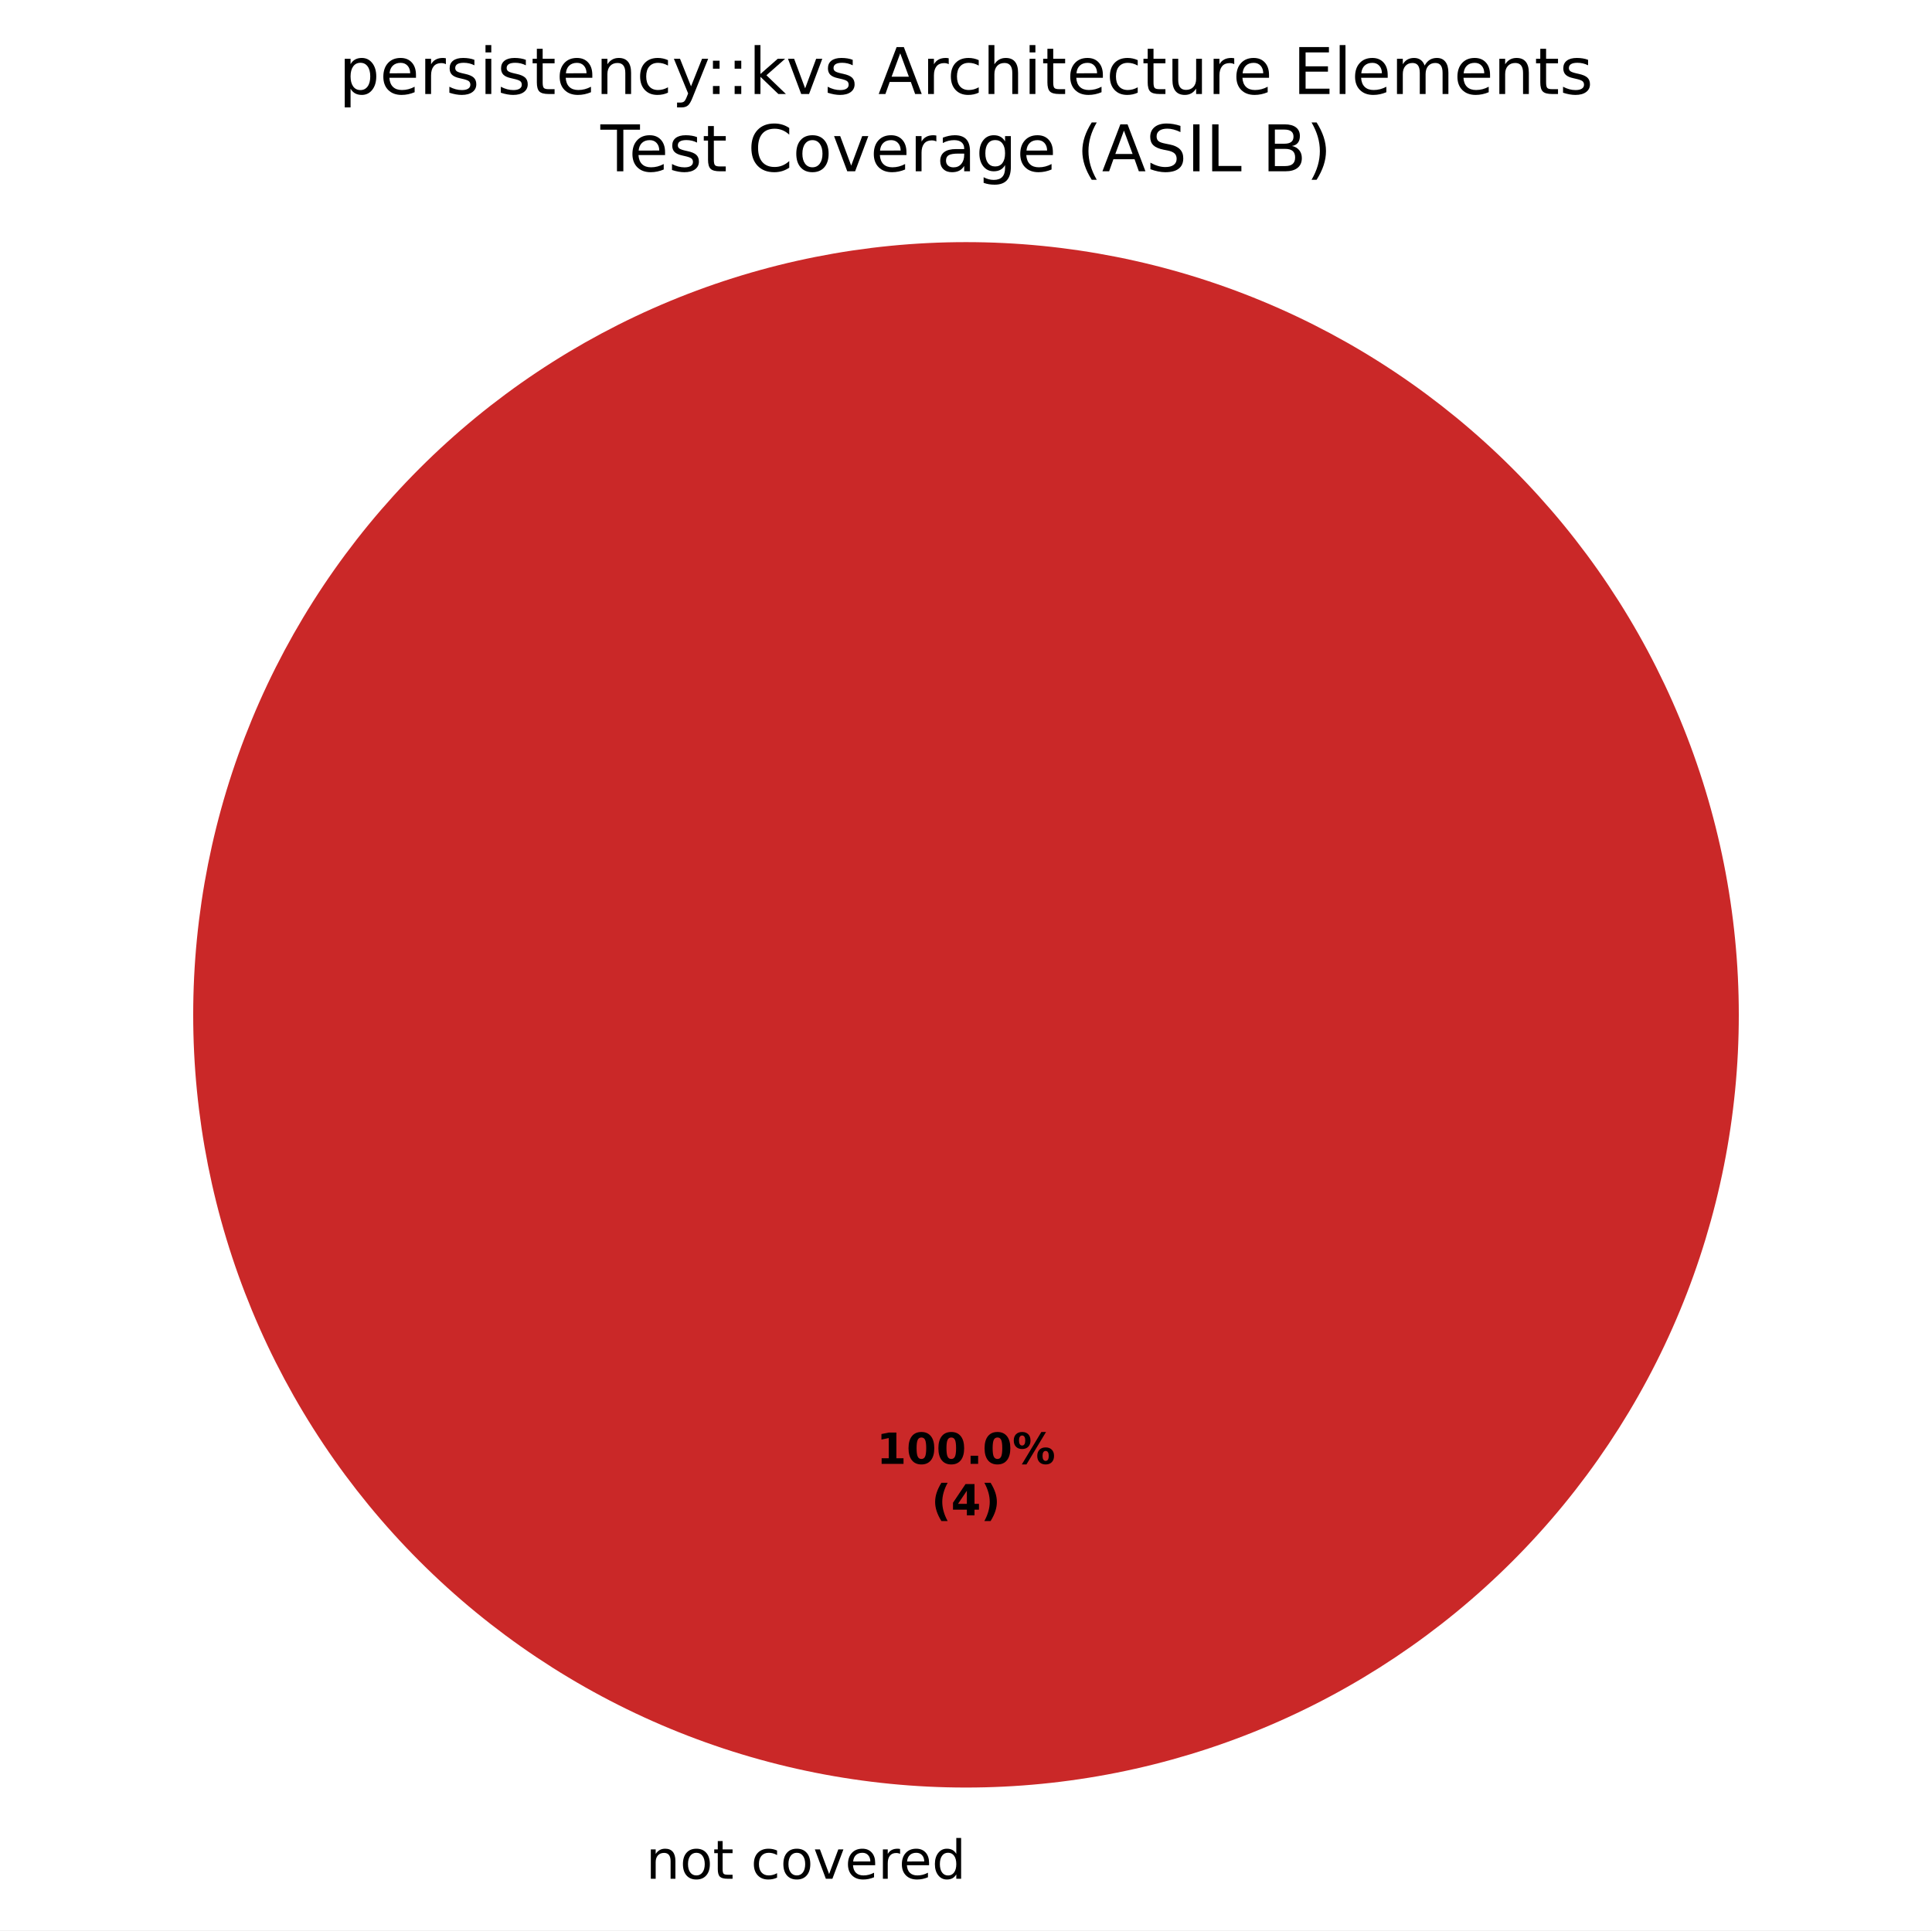
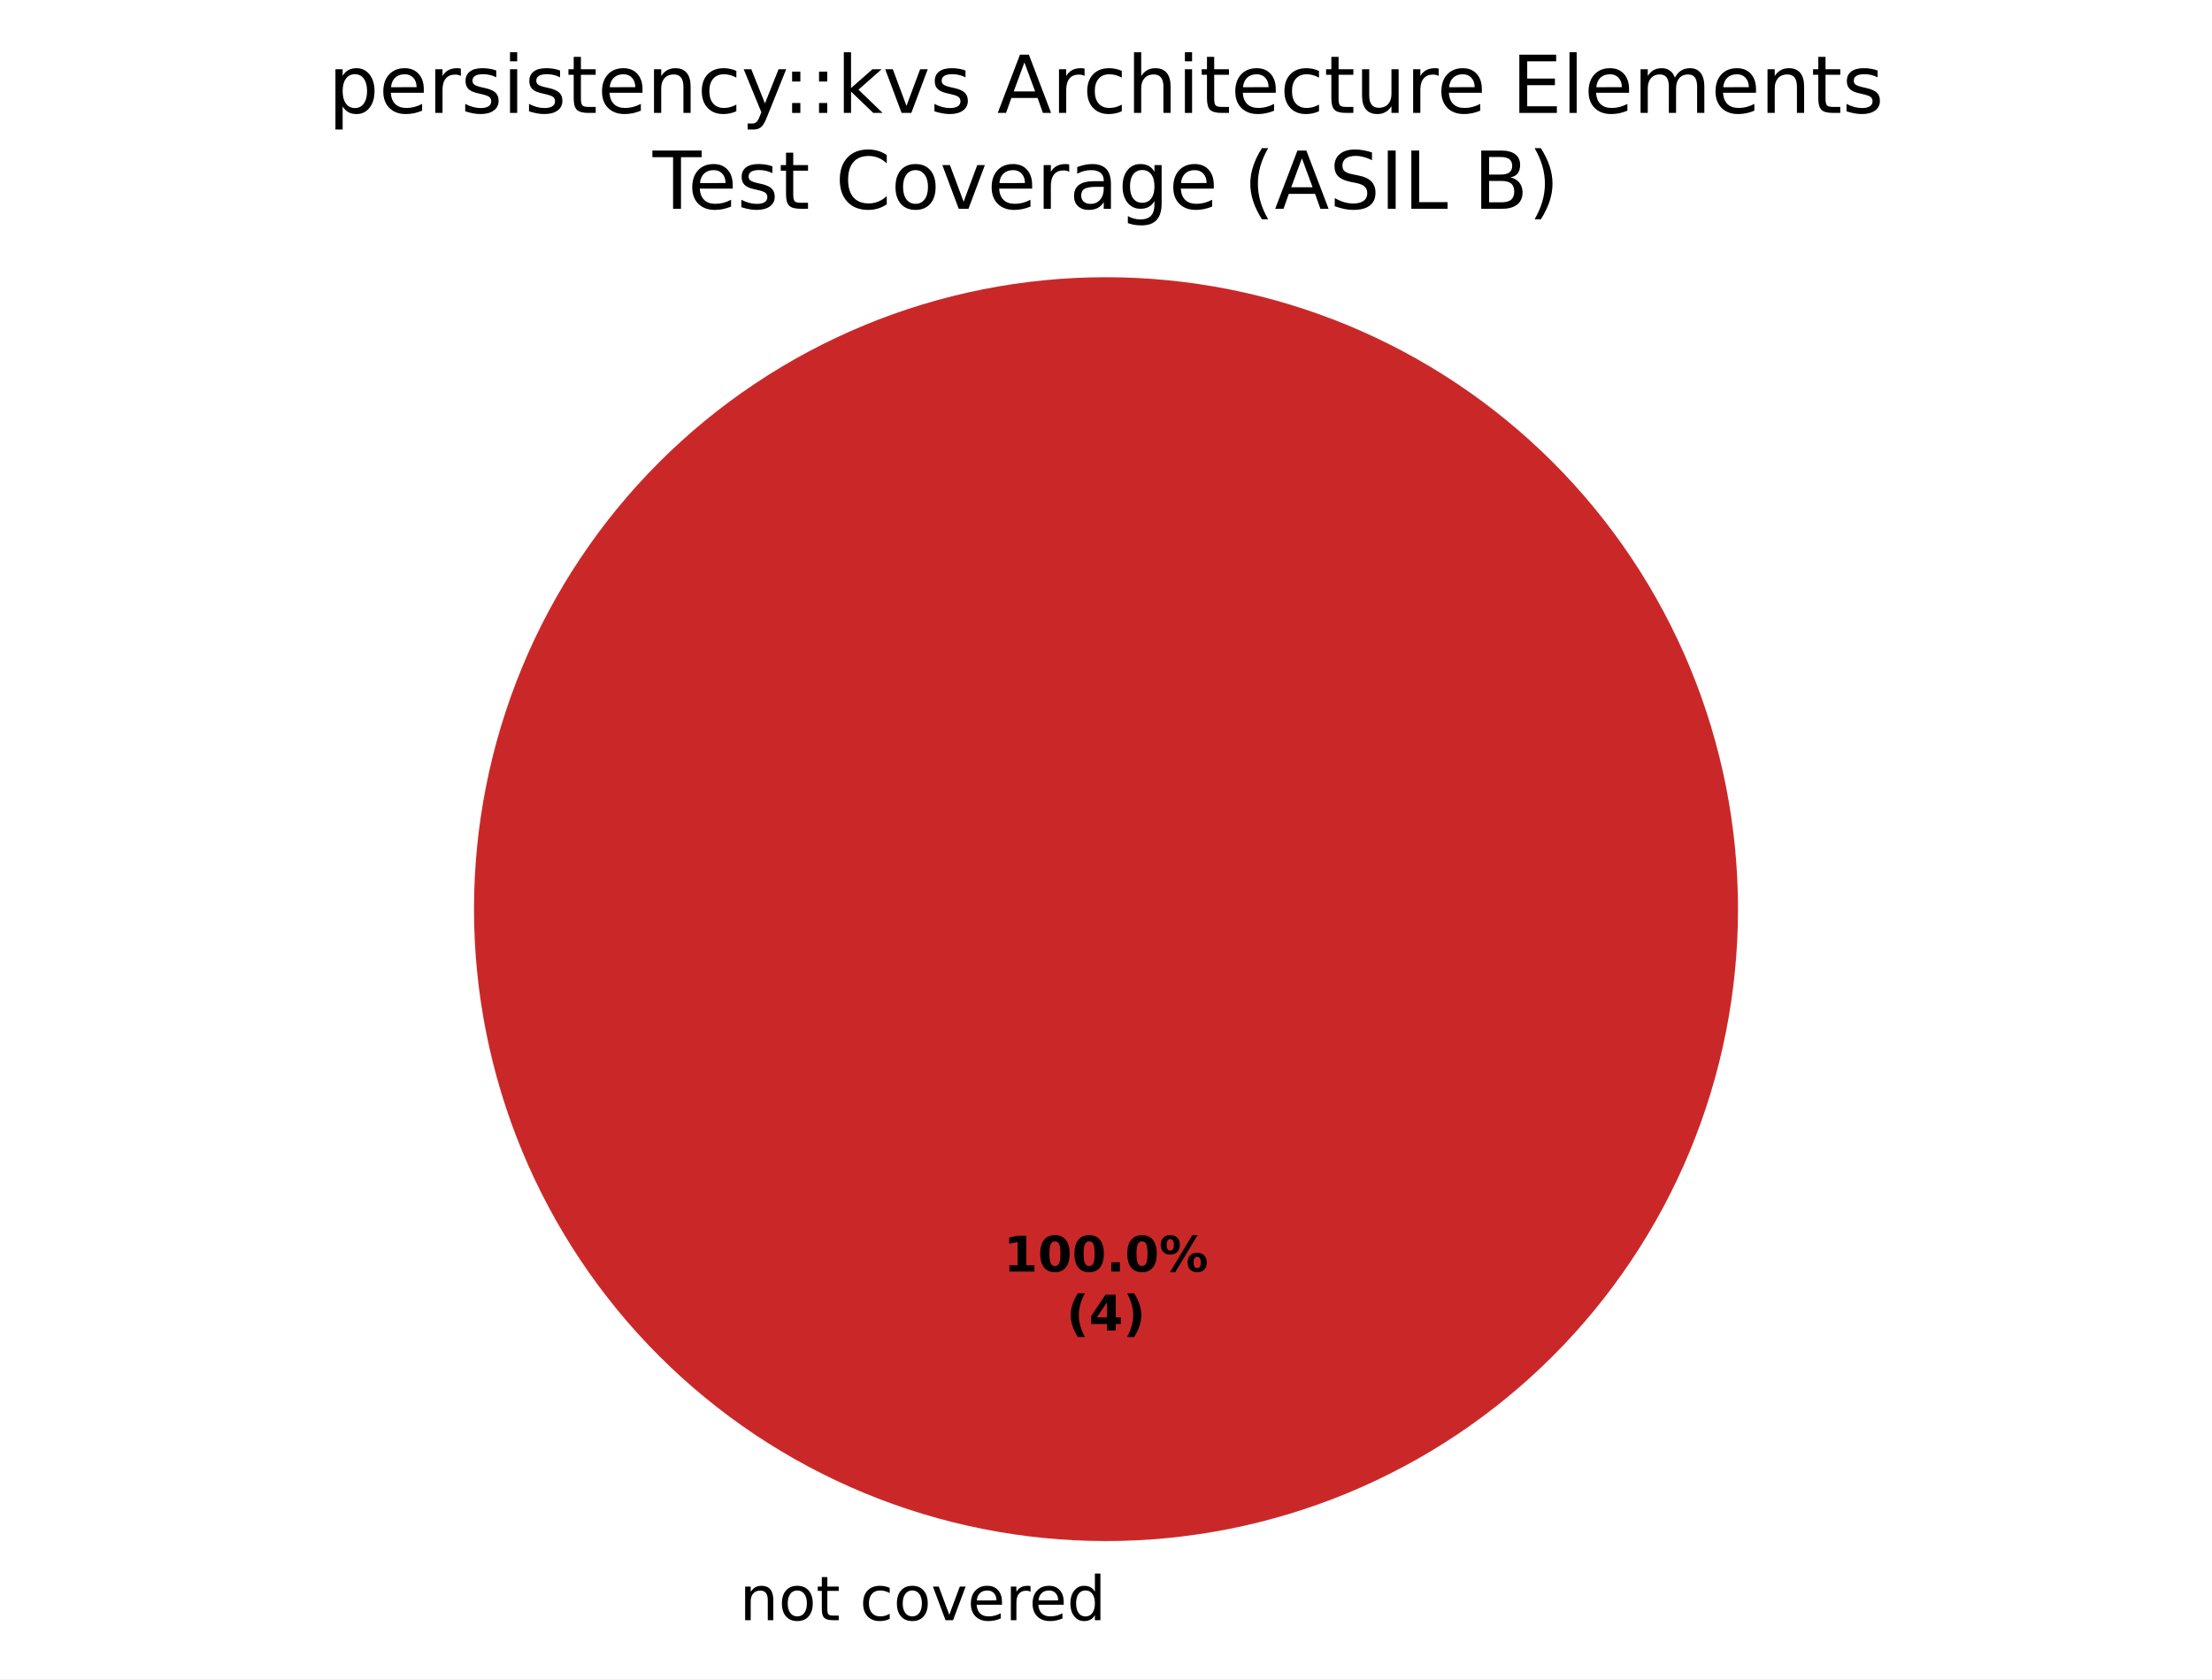
- <svg xmlns="http://www.w3.org/2000/svg" xmlns:xlink="http://www.w3.org/1999/xlink" width="360pt" height="359.722pt" viewBox="0 0 360 359.722" version="1.1">
+ <svg xmlns="http://www.w3.org/2000/svg" xmlns:xlink="http://www.w3.org/1999/xlink" width="360pt" height="273.325pt" viewBox="0 0 360 273.325" version="1.1">
  <defs>
    <style type="text/css">*{stroke-linejoin: round; stroke-linecap: butt}</style>
  </defs>
  <g id="figure_1">
    <g id="patch_1">
-       <path d="M 0 359.722  L 360 359.722  L 360 0  L 0 0  z " style="fill: #ffffff" />
+       <path d="M 0 273.325  L 360 273.325  L 360 0  L 0 0  z " style="fill: #ffffff" />
    </g>
    <g id="axes_1">
      <g id="patch_2">
-         <path d="M 180 45.122  C 180 45.122 180 45.122 180 45.122  L 180 189.122  z " style="fill: #37a12d" />
+         <path d="M 180 45.125  C 180 45.125 180 45.125 180 45.125  L 180 147.982  z " style="fill: #37a12d" />
      </g>
      <g id="patch_3">
-         <path d="M 180 45.122  C 180 45.122 180 45.122 180 45.122  L 180 189.122  z " style="fill: #f0a500" />
+         <path d="M 180 45.125  C 180 45.125 180 45.125 180 45.125  L 180 147.982  z " style="fill: #f0a500" />
      </g>
      <g id="patch_4">
-         <path d="M 324 189.122  C 324 170.212 320.275 151.486 313.039 134.015  C 305.802 116.545 295.195 100.67 281.823 87.298  C 268.452 73.927 252.577 63.319 235.106 56.083  C 217.636 48.846 198.91 45.122 180 45.122  C 161.09 45.122 142.364 48.846 124.894 56.083  C 107.423 63.319 91.548 73.927 78.177 87.298  C 64.805 100.67 54.198 116.545 46.961 134.015  C 39.725 151.486 36 170.212 36 189.122  C 36 208.032 39.725 226.758 46.961 244.228  C 54.198 261.699 64.805 277.574 78.177 290.945  C 91.548 304.316 107.423 314.924 124.894 322.16  C 142.364 329.397 161.09 333.122 180 333.122  C 198.91 333.122 217.636 329.397 235.106 322.16  C 252.577 314.924 268.452 304.316 281.823 290.945  C 295.195 277.574 305.802 261.699 313.039 244.228  C 320.275 226.758 324 208.032 324 189.122  M 180 189.122  z " style="fill: #ca2828" />
+         <path d="M 282.857 147.982  C 282.857 134.475 280.197 121.099 275.028 108.62  C 269.859 96.141 262.282 84.802 252.731 75.251  C 243.18 65.7 231.841 58.123 219.362 52.954  C 206.883 47.785 193.507 45.125 180 45.125  C 166.493 45.125 153.117 47.785 140.638 52.954  C 128.159 58.123 116.82 65.7 107.269 75.251  C 97.718 84.802 90.141 96.141 84.972 108.62  C 79.803 121.099 77.143 134.475 77.143 147.982  C 77.143 161.489 79.803 174.865 84.972 187.344  C 90.141 199.822 97.718 211.162 107.269 220.713  C 116.82 230.264 128.159 237.84 140.638 243.009  C 153.117 248.178 166.493 250.839 180 250.839  C 193.507 250.839 206.883 248.178 219.362 243.009  C 231.841 237.84 243.18 230.264 252.731 220.713  C 262.282 211.162 269.859 199.822 275.028 187.344  C 280.197 174.865 282.857 161.489 282.857 147.982  M 180 147.982  z " style="fill: #ca2828" />
      </g>
      <g id="matplotlib.axis_1" />
      <g id="matplotlib.axis_2" />
      <g id="text_1">
-         <g transform="translate(117.1859 350.1197) scale(0.1 -0.1)">
+         <g transform="translate(117.1859 263.7227) scale(0.1 -0.1)">
          <defs>
            <path id="DejaVuSans-3" transform="scale(0.015625)" />
            <path id="DejaVuSans-51" d="M 3513 2113  L 3513 0  L 2938 0  L 2938 2094  Q 2938 2591 2744 2837  Q 2550 3084 2163 3084  Q 1697 3084 1428 2787  Q 1159 2491 1159 1978  L 1159 0  L 581 0  L 581 3500  L 1159 3500  L 1159 2956  Q 1366 3272 1645 3428  Q 1925 3584 2291 3584  Q 2894 3584 3203 3211  Q 3513 2838 3513 2113  z " transform="scale(0.015625)" />
            <path id="DejaVuSans-52" d="M 1959 3097  Q 1497 3097 1228 2736  Q 959 2375 959 1747  Q 959 1119 1226 758  Q 1494 397 1959 397  Q 2419 397 2687 759  Q 2956 1122 2956 1747  Q 2956 2369 2687 2733  Q 2419 3097 1959 3097  z M 1959 3584  Q 2709 3584 3137 3096  Q 3566 2609 3566 1747  Q 3566 888 3137 398  Q 2709 -91 1959 -91  Q 1206 -91 779 398  Q 353 888 353 1747  Q 353 2609 779 3096  Q 1206 3584 1959 3584  z " transform="scale(0.015625)" />
            <path id="DejaVuSans-57" d="M 1172 4494  L 1172 3500  L 2356 3500  L 2356 3053  L 1172 3053  L 1172 1153  Q 1172 725 1289 603  Q 1406 481 1766 481  L 2356 481  L 2356 0  L 1766 0  Q 1100 0 847 248  Q 594 497 594 1153  L 594 3053  L 172 3053  L 172 3500  L 594 3500  L 594 4494  L 1172 4494  z " transform="scale(0.015625)" />
            <path id="DejaVuSans-46" d="M 3122 3366  L 3122 2828  Q 2878 2963 2633 3030  Q 2388 3097 2138 3097  Q 1578 3097 1268 2742  Q 959 2388 959 1747  Q 959 1106 1268 751  Q 1578 397 2138 397  Q 2388 397 2633 464  Q 2878 531 3122 666  L 3122 134  Q 2881 22 2623 -34  Q 2366 -91 2075 -91  Q 1284 -91 818 406  Q 353 903 353 1747  Q 353 2603 823 3093  Q 1294 3584 2113 3584  Q 2378 3584 2631 3529  Q 2884 3475 3122 3366  z " transform="scale(0.015625)" />
            <path id="DejaVuSans-59" d="M 191 3500  L 800 3500  L 1894 563  L 2988 3500  L 3597 3500  L 2284 0  L 1503 0  L 191 3500  z " transform="scale(0.015625)" />
            <path id="DejaVuSans-48" d="M 3597 1894  L 3597 1613  L 953 1613  Q 991 1019 1311 708  Q 1631 397 2203 397  Q 2534 397 2845 478  Q 3156 559 3463 722  L 3463 178  Q 3153 47 2828 -22  Q 2503 -91 2169 -91  Q 1331 -91 842 396  Q 353 884 353 1716  Q 353 2575 817 3079  Q 1281 3584 2069 3584  Q 2775 3584 3186 3129  Q 3597 2675 3597 1894  z M 3022 2063  Q 3016 2534 2758 2815  Q 2500 3097 2075 3097  Q 1594 3097 1305 2825  Q 1016 2553 972 2059  L 3022 2063  z " transform="scale(0.015625)" />
            <path id="DejaVuSans-55" d="M 2631 2963  Q 2534 3019 2420 3045  Q 2306 3072 2169 3072  Q 1681 3072 1420 2755  Q 1159 2438 1159 1844  L 1159 0  L 581 0  L 581 3500  L 1159 3500  L 1159 2956  Q 1341 3275 1631 3429  Q 1922 3584 2338 3584  Q 2397 3584 2469 3576  Q 2541 3569 2628 3553  L 2631 2963  z " transform="scale(0.015625)" />
            <path id="DejaVuSans-47" d="M 2906 2969  L 2906 4863  L 3481 4863  L 3481 0  L 2906 0  L 2906 525  Q 2725 213 2448 61  Q 2172 -91 1784 -91  Q 1150 -91 751 415  Q 353 922 353 1747  Q 353 2572 751 3078  Q 1150 3584 1784 3584  Q 2172 3584 2448 3432  Q 2725 3281 2906 2969  z M 947 1747  Q 947 1113 1208 752  Q 1469 391 1925 391  Q 2381 391 2643 752  Q 2906 1113 2906 1747  Q 2906 2381 2643 2742  Q 2381 3103 1925 3103  Q 1469 3103 1208 2742  Q 947 2381 947 1747  z " transform="scale(0.015625)" />
          </defs>
          <use xlink:href="#DejaVuSans-3" />
          <use xlink:href="#DejaVuSans-51" transform="translate(31.78125 0)" />
          <use xlink:href="#DejaVuSans-52" transform="translate(95.15625 0)" />
          <use xlink:href="#DejaVuSans-57" transform="translate(156.3438 0)" />
          <use xlink:href="#DejaVuSans-3" transform="translate(195.5469 0)" />
          <use xlink:href="#DejaVuSans-46" transform="translate(227.3281 0)" />
          <use xlink:href="#DejaVuSans-52" transform="translate(282.3125 0)" />
          <use xlink:href="#DejaVuSans-59" transform="translate(343.5 0)" />
          <use xlink:href="#DejaVuSans-48" transform="translate(402.6875 0)" />
          <use xlink:href="#DejaVuSans-55" transform="translate(464.2188 0)" />
          <use xlink:href="#DejaVuSans-48" transform="translate(503.125 0)" />
          <use xlink:href="#DejaVuSans-47" transform="translate(564.6562 0)" />
        </g>
      </g>
      <g id="text_2">
-         <g transform="translate(163.34 272.799) scale(0.08 -0.08)">
+         <g transform="translate(163.34 206.9734) scale(0.08 -0.08)">
          <defs>
            <path id="DejaVuSans-Bold-14" d="M 750 831  L 1813 831  L 1813 3847  L 722 3622  L 722 4441  L 1806 4666  L 2950 4666  L 2950 831  L 4013 831  L 4013 0  L 750 0  L 750 831  z " transform="scale(0.015625)" />
            <path id="DejaVuSans-Bold-13" d="M 2944 2338  Q 2944 3213 2780 3570  Q 2616 3928 2228 3928  Q 1841 3928 1675 3570  Q 1509 3213 1509 2338  Q 1509 1453 1675 1090  Q 1841 728 2228 728  Q 2613 728 2778 1090  Q 2944 1453 2944 2338  z M 4147 2328  Q 4147 1169 3647 539  Q 3147 -91 2228 -91  Q 1306 -91 806 539  Q 306 1169 306 2328  Q 306 3491 806 4120  Q 1306 4750 2228 4750  Q 3147 4750 3647 4120  Q 4147 3491 4147 2328  z " transform="scale(0.015625)" />
            <path id="DejaVuSans-Bold-11" d="M 653 1209  L 1778 1209  L 1778 0  L 653 0  L 653 1209  z " transform="scale(0.015625)" />
            <path id="DejaVuSans-Bold-8" d="M 4959 1925  Q 4738 1925 4616 1733  Q 4494 1541 4494 1184  Q 4494 825 4614 633  Q 4734 441 4959 441  Q 5184 441 5303 633  Q 5422 825 5422 1184  Q 5422 1541 5301 1733  Q 5181 1925 4959 1925  z M 4959 2450  Q 5541 2450 5875 2112  Q 6209 1775 6209 1184  Q 6209 594 5875 251  Q 5541 -91 4959 -91  Q 4378 -91 4042 251  Q 3706 594 3706 1184  Q 3706 1772 4042 2111  Q 4378 2450 4959 2450  z M 2094 -91  L 1403 -91  L 4319 4750  L 5013 4750  L 2094 -91  z M 1453 4750  Q 2034 4750 2367 4411  Q 2700 4072 2700 3481  Q 2700 2891 2367 2550  Q 2034 2209 1453 2209  Q 872 2209 539 2550  Q 206 2891 206 3481  Q 206 4072 539 4411  Q 872 4750 1453 4750  z M 1453 4225  Q 1228 4225 1106 4031  Q 984 3838 984 3481  Q 984 3122 1106 2926  Q 1228 2731 1453 2731  Q 1678 2731 1798 2926  Q 1919 3122 1919 3481  Q 1919 3838 1797 4031  Q 1675 4225 1453 4225  z " transform="scale(0.015625)" />
          </defs>
          <use xlink:href="#DejaVuSans-Bold-14" />
          <use xlink:href="#DejaVuSans-Bold-13" transform="translate(69.57812 0)" />
          <use xlink:href="#DejaVuSans-Bold-13" transform="translate(139.1562 0)" />
          <use xlink:href="#DejaVuSans-Bold-11" transform="translate(208.7344 0)" />
          <use xlink:href="#DejaVuSans-Bold-13" transform="translate(246.7188 0)" />
          <use xlink:href="#DejaVuSans-Bold-8" transform="translate(316.2969 0)" />
        </g>
-         <g transform="translate(173.5606 282.4005) scale(0.08 -0.08)">
+         <g transform="translate(173.5606 216.575) scale(0.08 -0.08)">
          <defs>
            <path id="DejaVuSans-Bold-b" d="M 2413 -844  L 1484 -844  Q 1006 -72 778 623  Q 550 1319 550 2003  Q 550 2688 779 3389  Q 1009 4091 1484 4856  L 2413 4856  Q 2013 4116 1813 3408  Q 1613 2700 1613 2009  Q 1613 1319 1811 609  Q 2009 -100 2413 -844  z " transform="scale(0.015625)" />
            <path id="DejaVuSans-Bold-17" d="M 2356 3675  L 1038 1722  L 2356 1722  L 2356 3675  z M 2156 4666  L 3494 4666  L 3494 1722  L 4159 1722  L 4159 850  L 3494 850  L 3494 0  L 2356 0  L 2356 850  L 288 850  L 288 1881  L 2156 4666  z " transform="scale(0.015625)" />
            <path id="DejaVuSans-Bold-c" d="M 513 -844  Q 913 -100 1113 609  Q 1313 1319 1313 2009  Q 1313 2700 1113 3408  Q 913 4116 513 4856  L 1441 4856  Q 1916 4091 2145 3389  Q 2375 2688 2375 2003  Q 2375 1319 2147 623  Q 1919 -72 1441 -844  L 513 -844  z " transform="scale(0.015625)" />
          </defs>
          <use xlink:href="#DejaVuSans-Bold-b" />
          <use xlink:href="#DejaVuSans-Bold-17" transform="translate(45.70312 0)" />
          <use xlink:href="#DejaVuSans-Bold-c" transform="translate(115.2812 0)" />
        </g>
      </g>
      <g id="text_3">
-         <g transform="translate(63.14906 17.5193) scale(0.12 -0.12)">
+         <g transform="translate(53.41148 18.37924) scale(0.13 -0.13)">
          <defs>
            <path id="DejaVuSans-53" d="M 1159 525  L 1159 -1331  L 581 -1331  L 581 3500  L 1159 3500  L 1159 2969  Q 1341 3281 1617 3432  Q 1894 3584 2278 3584  Q 2916 3584 3314 3078  Q 3713 2572 3713 1747  Q 3713 922 3314 415  Q 2916 -91 2278 -91  Q 1894 -91 1617 61  Q 1341 213 1159 525  z M 3116 1747  Q 3116 2381 2855 2742  Q 2594 3103 2138 3103  Q 1681 3103 1420 2742  Q 1159 2381 1159 1747  Q 1159 1113 1420 752  Q 1681 391 2138 391  Q 2594 391 2855 752  Q 3116 1113 3116 1747  z " transform="scale(0.015625)" />
            <path id="DejaVuSans-56" d="M 2834 3397  L 2834 2853  Q 2591 2978 2328 3040  Q 2066 3103 1784 3103  Q 1356 3103 1142 2972  Q 928 2841 928 2578  Q 928 2378 1081 2264  Q 1234 2150 1697 2047  L 1894 2003  Q 2506 1872 2764 1633  Q 3022 1394 3022 966  Q 3022 478 2636 193  Q 2250 -91 1575 -91  Q 1294 -91 989 -36  Q 684 19 347 128  L 347 722  Q 666 556 975 473  Q 1284 391 1588 391  Q 1994 391 2212 530  Q 2431 669 2431 922  Q 2431 1156 2273 1281  Q 2116 1406 1581 1522  L 1381 1569  Q 847 1681 609 1914  Q 372 2147 372 2553  Q 372 3047 722 3315  Q 1072 3584 1716 3584  Q 2034 3584 2315 3537  Q 2597 3491 2834 3397  z " transform="scale(0.015625)" />
            <path id="DejaVuSans-4c" d="M 603 3500  L 1178 3500  L 1178 0  L 603 0  L 603 3500  z M 603 4863  L 1178 4863  L 1178 4134  L 603 4134  L 603 4863  z " transform="scale(0.015625)" />
            <path id="DejaVuSans-5c" d="M 2059 -325  Q 1816 -950 1584 -1140  Q 1353 -1331 966 -1331  L 506 -1331  L 506 -850  L 844 -850  Q 1081 -850 1212 -737  Q 1344 -625 1503 -206  L 1606 56  L 191 3500  L 800 3500  L 1894 763  L 2988 3500  L 3597 3500  L 2059 -325  z " transform="scale(0.015625)" />
            <path id="DejaVuSans-1d" d="M 750 794  L 1409 794  L 1409 0  L 750 0  L 750 794  z M 750 3309  L 1409 3309  L 1409 2516  L 750 2516  L 750 3309  z " transform="scale(0.015625)" />
            <path id="DejaVuSans-4e" d="M 581 4863  L 1159 4863  L 1159 1991  L 2875 3500  L 3609 3500  L 1753 1863  L 3688 0  L 2938 0  L 1159 1709  L 1159 0  L 581 0  L 581 4863  z " transform="scale(0.015625)" />
            <path id="DejaVuSans-24" d="M 2188 4044  L 1331 1722  L 3047 1722  L 2188 4044  z M 1831 4666  L 2547 4666  L 4325 0  L 3669 0  L 3244 1197  L 1141 1197  L 716 0  L 50 0  L 1831 4666  z " transform="scale(0.015625)" />
            <path id="DejaVuSans-4b" d="M 3513 2113  L 3513 0  L 2938 0  L 2938 2094  Q 2938 2591 2744 2837  Q 2550 3084 2163 3084  Q 1697 3084 1428 2787  Q 1159 2491 1159 1978  L 1159 0  L 581 0  L 581 4863  L 1159 4863  L 1159 2956  Q 1366 3272 1645 3428  Q 1925 3584 2291 3584  Q 2894 3584 3203 3211  Q 3513 2838 3513 2113  z " transform="scale(0.015625)" />
            <path id="DejaVuSans-58" d="M 544 1381  L 544 3500  L 1119 3500  L 1119 1403  Q 1119 906 1312 657  Q 1506 409 1894 409  Q 2359 409 2629 706  Q 2900 1003 2900 1516  L 2900 3500  L 3475 3500  L 3475 0  L 2900 0  L 2900 538  Q 2691 219 2414 64  Q 2138 -91 1772 -91  Q 1169 -91 856 284  Q 544 659 544 1381  z M 1991 3584  L 1991 3584  z " transform="scale(0.015625)" />
            <path id="DejaVuSans-28" d="M 628 4666  L 3578 4666  L 3578 4134  L 1259 4134  L 1259 2753  L 3481 2753  L 3481 2222  L 1259 2222  L 1259 531  L 3634 531  L 3634 0  L 628 0  L 628 4666  z " transform="scale(0.015625)" />
            <path id="DejaVuSans-4f" d="M 603 4863  L 1178 4863  L 1178 0  L 603 0  L 603 4863  z " transform="scale(0.015625)" />
            <path id="DejaVuSans-50" d="M 3328 2828  Q 3544 3216 3844 3400  Q 4144 3584 4550 3584  Q 5097 3584 5394 3201  Q 5691 2819 5691 2113  L 5691 0  L 5113 0  L 5113 2094  Q 5113 2597 4934 2840  Q 4756 3084 4391 3084  Q 3944 3084 3684 2787  Q 3425 2491 3425 1978  L 3425 0  L 2847 0  L 2847 2094  Q 2847 2600 2669 2842  Q 2491 3084 2119 3084  Q 1678 3084 1418 2786  Q 1159 2488 1159 1978  L 1159 0  L 581 0  L 581 3500  L 1159 3500  L 1159 2956  Q 1356 3278 1631 3431  Q 1906 3584 2284 3584  Q 2666 3584 2933 3390  Q 3200 3197 3328 2828  z " transform="scale(0.015625)" />
          </defs>
          <use xlink:href="#DejaVuSans-53" />
          <use xlink:href="#DejaVuSans-48" transform="translate(63.48438 0)" />
          <use xlink:href="#DejaVuSans-55" transform="translate(125.0156 0)" />
          <use xlink:href="#DejaVuSans-56" transform="translate(166.125 0)" />
          <use xlink:href="#DejaVuSans-4c" transform="translate(218.2188 0)" />
          <use xlink:href="#DejaVuSans-56" transform="translate(246 0)" />
          <use xlink:href="#DejaVuSans-57" transform="translate(298.0938 0)" />
          <use xlink:href="#DejaVuSans-48" transform="translate(337.2969 0)" />
          <use xlink:href="#DejaVuSans-51" transform="translate(398.8281 0)" />
          <use xlink:href="#DejaVuSans-46" transform="translate(462.2031 0)" />
          <use xlink:href="#DejaVuSans-5c" transform="translate(517.1875 0)" />
          <use xlink:href="#DejaVuSans-1d" transform="translate(569.0938 0)" />
          <use xlink:href="#DejaVuSans-1d" transform="translate(602.7812 0)" />
          <use xlink:href="#DejaVuSans-4e" transform="translate(636.4688 0)" />
          <use xlink:href="#DejaVuSans-59" transform="translate(694.375 0)" />
          <use xlink:href="#DejaVuSans-56" transform="translate(753.5625 0)" />
          <use xlink:href="#DejaVuSans-3" transform="translate(805.6562 0)" />
          <use xlink:href="#DejaVuSans-24" transform="translate(837.4375 0)" />
          <use xlink:href="#DejaVuSans-55" transform="translate(905.8438 0)" />
          <use xlink:href="#DejaVuSans-46" transform="translate(944.75 0)" />
          <use xlink:href="#DejaVuSans-4b" transform="translate(999.7344 0)" />
          <use xlink:href="#DejaVuSans-4c" transform="translate(1063.109 0)" />
          <use xlink:href="#DejaVuSans-57" transform="translate(1090.891 0)" />
          <use xlink:href="#DejaVuSans-48" transform="translate(1130.094 0)" />
          <use xlink:href="#DejaVuSans-46" transform="translate(1191.625 0)" />
          <use xlink:href="#DejaVuSans-57" transform="translate(1246.609 0)" />
          <use xlink:href="#DejaVuSans-58" transform="translate(1285.812 0)" />
          <use xlink:href="#DejaVuSans-55" transform="translate(1349.188 0)" />
          <use xlink:href="#DejaVuSans-48" transform="translate(1388.094 0)" />
          <use xlink:href="#DejaVuSans-3" transform="translate(1449.625 0)" />
          <use xlink:href="#DejaVuSans-28" transform="translate(1481.406 0)" />
          <use xlink:href="#DejaVuSans-4f" transform="translate(1544.594 0)" />
          <use xlink:href="#DejaVuSans-48" transform="translate(1572.375 0)" />
          <use xlink:href="#DejaVuSans-50" transform="translate(1633.906 0)" />
          <use xlink:href="#DejaVuSans-48" transform="translate(1731.312 0)" />
          <use xlink:href="#DejaVuSans-51" transform="translate(1792.844 0)" />
          <use xlink:href="#DejaVuSans-57" transform="translate(1856.219 0)" />
          <use xlink:href="#DejaVuSans-56" transform="translate(1895.422 0)" />
        </g>
-         <g transform="translate(111.8906 31.92164) scale(0.12 -0.12)">
+         <g transform="translate(106.2148 33.98178) scale(0.13 -0.13)">
          <defs>
            <path id="DejaVuSans-37" d="M -19 4666  L 3928 4666  L 3928 4134  L 2272 4134  L 2272 0  L 1638 0  L 1638 4134  L -19 4134  L -19 4666  z " transform="scale(0.015625)" />
            <path id="DejaVuSans-26" d="M 4122 4306  L 4122 3641  Q 3803 3938 3442 4084  Q 3081 4231 2675 4231  Q 1875 4231 1450 3742  Q 1025 3253 1025 2328  Q 1025 1406 1450 917  Q 1875 428 2675 428  Q 3081 428 3442 575  Q 3803 722 4122 1019  L 4122 359  Q 3791 134 3420 21  Q 3050 -91 2638 -91  Q 1578 -91 968 557  Q 359 1206 359 2328  Q 359 3453 968 4101  Q 1578 4750 2638 4750  Q 3056 4750 3426 4639  Q 3797 4528 4122 4306  z " transform="scale(0.015625)" />
            <path id="DejaVuSans-44" d="M 2194 1759  Q 1497 1759 1228 1600  Q 959 1441 959 1056  Q 959 750 1161 570  Q 1363 391 1709 391  Q 2188 391 2477 730  Q 2766 1069 2766 1631  L 2766 1759  L 2194 1759  z M 3341 1997  L 3341 0  L 2766 0  L 2766 531  Q 2569 213 2275 61  Q 1981 -91 1556 -91  Q 1019 -91 701 211  Q 384 513 384 1019  Q 384 1609 779 1909  Q 1175 2209 1959 2209  L 2766 2209  L 2766 2266  Q 2766 2663 2505 2880  Q 2244 3097 1772 3097  Q 1472 3097 1187 3025  Q 903 2953 641 2809  L 641 3341  Q 956 3463 1253 3523  Q 1550 3584 1831 3584  Q 2591 3584 2966 3190  Q 3341 2797 3341 1997  z " transform="scale(0.015625)" />
            <path id="DejaVuSans-4a" d="M 2906 1791  Q 2906 2416 2648 2759  Q 2391 3103 1925 3103  Q 1463 3103 1205 2759  Q 947 2416 947 1791  Q 947 1169 1205 825  Q 1463 481 1925 481  Q 2391 481 2648 825  Q 2906 1169 2906 1791  z M 3481 434  Q 3481 -459 3084 -895  Q 2688 -1331 1869 -1331  Q 1566 -1331 1297 -1286  Q 1028 -1241 775 -1147  L 775 -588  Q 1028 -725 1275 -790  Q 1522 -856 1778 -856  Q 2344 -856 2625 -561  Q 2906 -266 2906 331  L 2906 616  Q 2728 306 2450 153  Q 2172 0 1784 0  Q 1141 0 747 490  Q 353 981 353 1791  Q 353 2603 747 3093  Q 1141 3584 1784 3584  Q 2172 3584 2450 3431  Q 2728 3278 2906 2969  L 2906 3500  L 3481 3500  L 3481 434  z " transform="scale(0.015625)" />
            <path id="DejaVuSans-b" d="M 1984 4856  Q 1566 4138 1362 3434  Q 1159 2731 1159 2009  Q 1159 1288 1364 580  Q 1569 -128 1984 -844  L 1484 -844  Q 1016 -109 783 600  Q 550 1309 550 2009  Q 550 2706 781 3412  Q 1013 4119 1484 4856  L 1984 4856  z " transform="scale(0.015625)" />
            <path id="DejaVuSans-36" d="M 3425 4513  L 3425 3897  Q 3066 4069 2747 4153  Q 2428 4238 2131 4238  Q 1616 4238 1336 4038  Q 1056 3838 1056 3469  Q 1056 3159 1242 3001  Q 1428 2844 1947 2747  L 2328 2669  Q 3034 2534 3370 2195  Q 3706 1856 3706 1288  Q 3706 609 3251 259  Q 2797 -91 1919 -91  Q 1588 -91 1214 -16  Q 841 59 441 206  L 441 856  Q 825 641 1194 531  Q 1563 422 1919 422  Q 2459 422 2753 634  Q 3047 847 3047 1241  Q 3047 1584 2836 1778  Q 2625 1972 2144 2069  L 1759 2144  Q 1053 2284 737 2584  Q 422 2884 422 3419  Q 422 4038 858 4394  Q 1294 4750 2059 4750  Q 2388 4750 2728 4690  Q 3069 4631 3425 4513  z " transform="scale(0.015625)" />
            <path id="DejaVuSans-2c" d="M 628 4666  L 1259 4666  L 1259 0  L 628 0  L 628 4666  z " transform="scale(0.015625)" />
            <path id="DejaVuSans-2f" d="M 628 4666  L 1259 4666  L 1259 531  L 3531 531  L 3531 0  L 628 0  L 628 4666  z " transform="scale(0.015625)" />
            <path id="DejaVuSans-25" d="M 1259 2228  L 1259 519  L 2272 519  Q 2781 519 3026 730  Q 3272 941 3272 1375  Q 3272 1813 3026 2020  Q 2781 2228 2272 2228  L 1259 2228  z M 1259 4147  L 1259 2741  L 2194 2741  Q 2656 2741 2882 2914  Q 3109 3088 3109 3444  Q 3109 3797 2882 3972  Q 2656 4147 2194 4147  L 1259 4147  z M 628 4666  L 2241 4666  Q 2963 4666 3353 4366  Q 3744 4066 3744 3513  Q 3744 3084 3544 2831  Q 3344 2578 2956 2516  Q 3422 2416 3680 2098  Q 3938 1781 3938 1306  Q 3938 681 3513 340  Q 3088 0 2303 0  L 628 0  L 628 4666  z " transform="scale(0.015625)" />
            <path id="DejaVuSans-c" d="M 513 4856  L 1013 4856  Q 1481 4119 1714 3412  Q 1947 2706 1947 2009  Q 1947 1309 1714 600  Q 1481 -109 1013 -844  L 513 -844  Q 928 -128 1133 580  Q 1338 1288 1338 2009  Q 1338 2731 1133 3434  Q 928 4138 513 4856  z " transform="scale(0.015625)" />
          </defs>
          <use xlink:href="#DejaVuSans-37" />
          <use xlink:href="#DejaVuSans-48" transform="translate(44.09375 0)" />
          <use xlink:href="#DejaVuSans-56" transform="translate(105.625 0)" />
          <use xlink:href="#DejaVuSans-57" transform="translate(157.7188 0)" />
          <use xlink:href="#DejaVuSans-3" transform="translate(196.9219 0)" />
          <use xlink:href="#DejaVuSans-26" transform="translate(228.7031 0)" />
          <use xlink:href="#DejaVuSans-52" transform="translate(298.5312 0)" />
          <use xlink:href="#DejaVuSans-59" transform="translate(359.7188 0)" />
          <use xlink:href="#DejaVuSans-48" transform="translate(418.9062 0)" />
          <use xlink:href="#DejaVuSans-55" transform="translate(480.4375 0)" />
          <use xlink:href="#DejaVuSans-44" transform="translate(521.5469 0)" />
          <use xlink:href="#DejaVuSans-4a" transform="translate(582.8281 0)" />
          <use xlink:href="#DejaVuSans-48" transform="translate(646.3125 0)" />
          <use xlink:href="#DejaVuSans-3" transform="translate(707.8438 0)" />
          <use xlink:href="#DejaVuSans-b" transform="translate(739.625 0)" />
          <use xlink:href="#DejaVuSans-24" transform="translate(778.6406 0)" />
          <use xlink:href="#DejaVuSans-36" transform="translate(847.0469 0)" />
          <use xlink:href="#DejaVuSans-2c" transform="translate(910.5312 0)" />
          <use xlink:href="#DejaVuSans-2f" transform="translate(940.0312 0)" />
          <use xlink:href="#DejaVuSans-3" transform="translate(995.75 0)" />
          <use xlink:href="#DejaVuSans-25" transform="translate(1027.531 0)" />
          <use xlink:href="#DejaVuSans-c" transform="translate(1096.141 0)" />
        </g>
      </g>
    </g>
  </g>
</svg>
